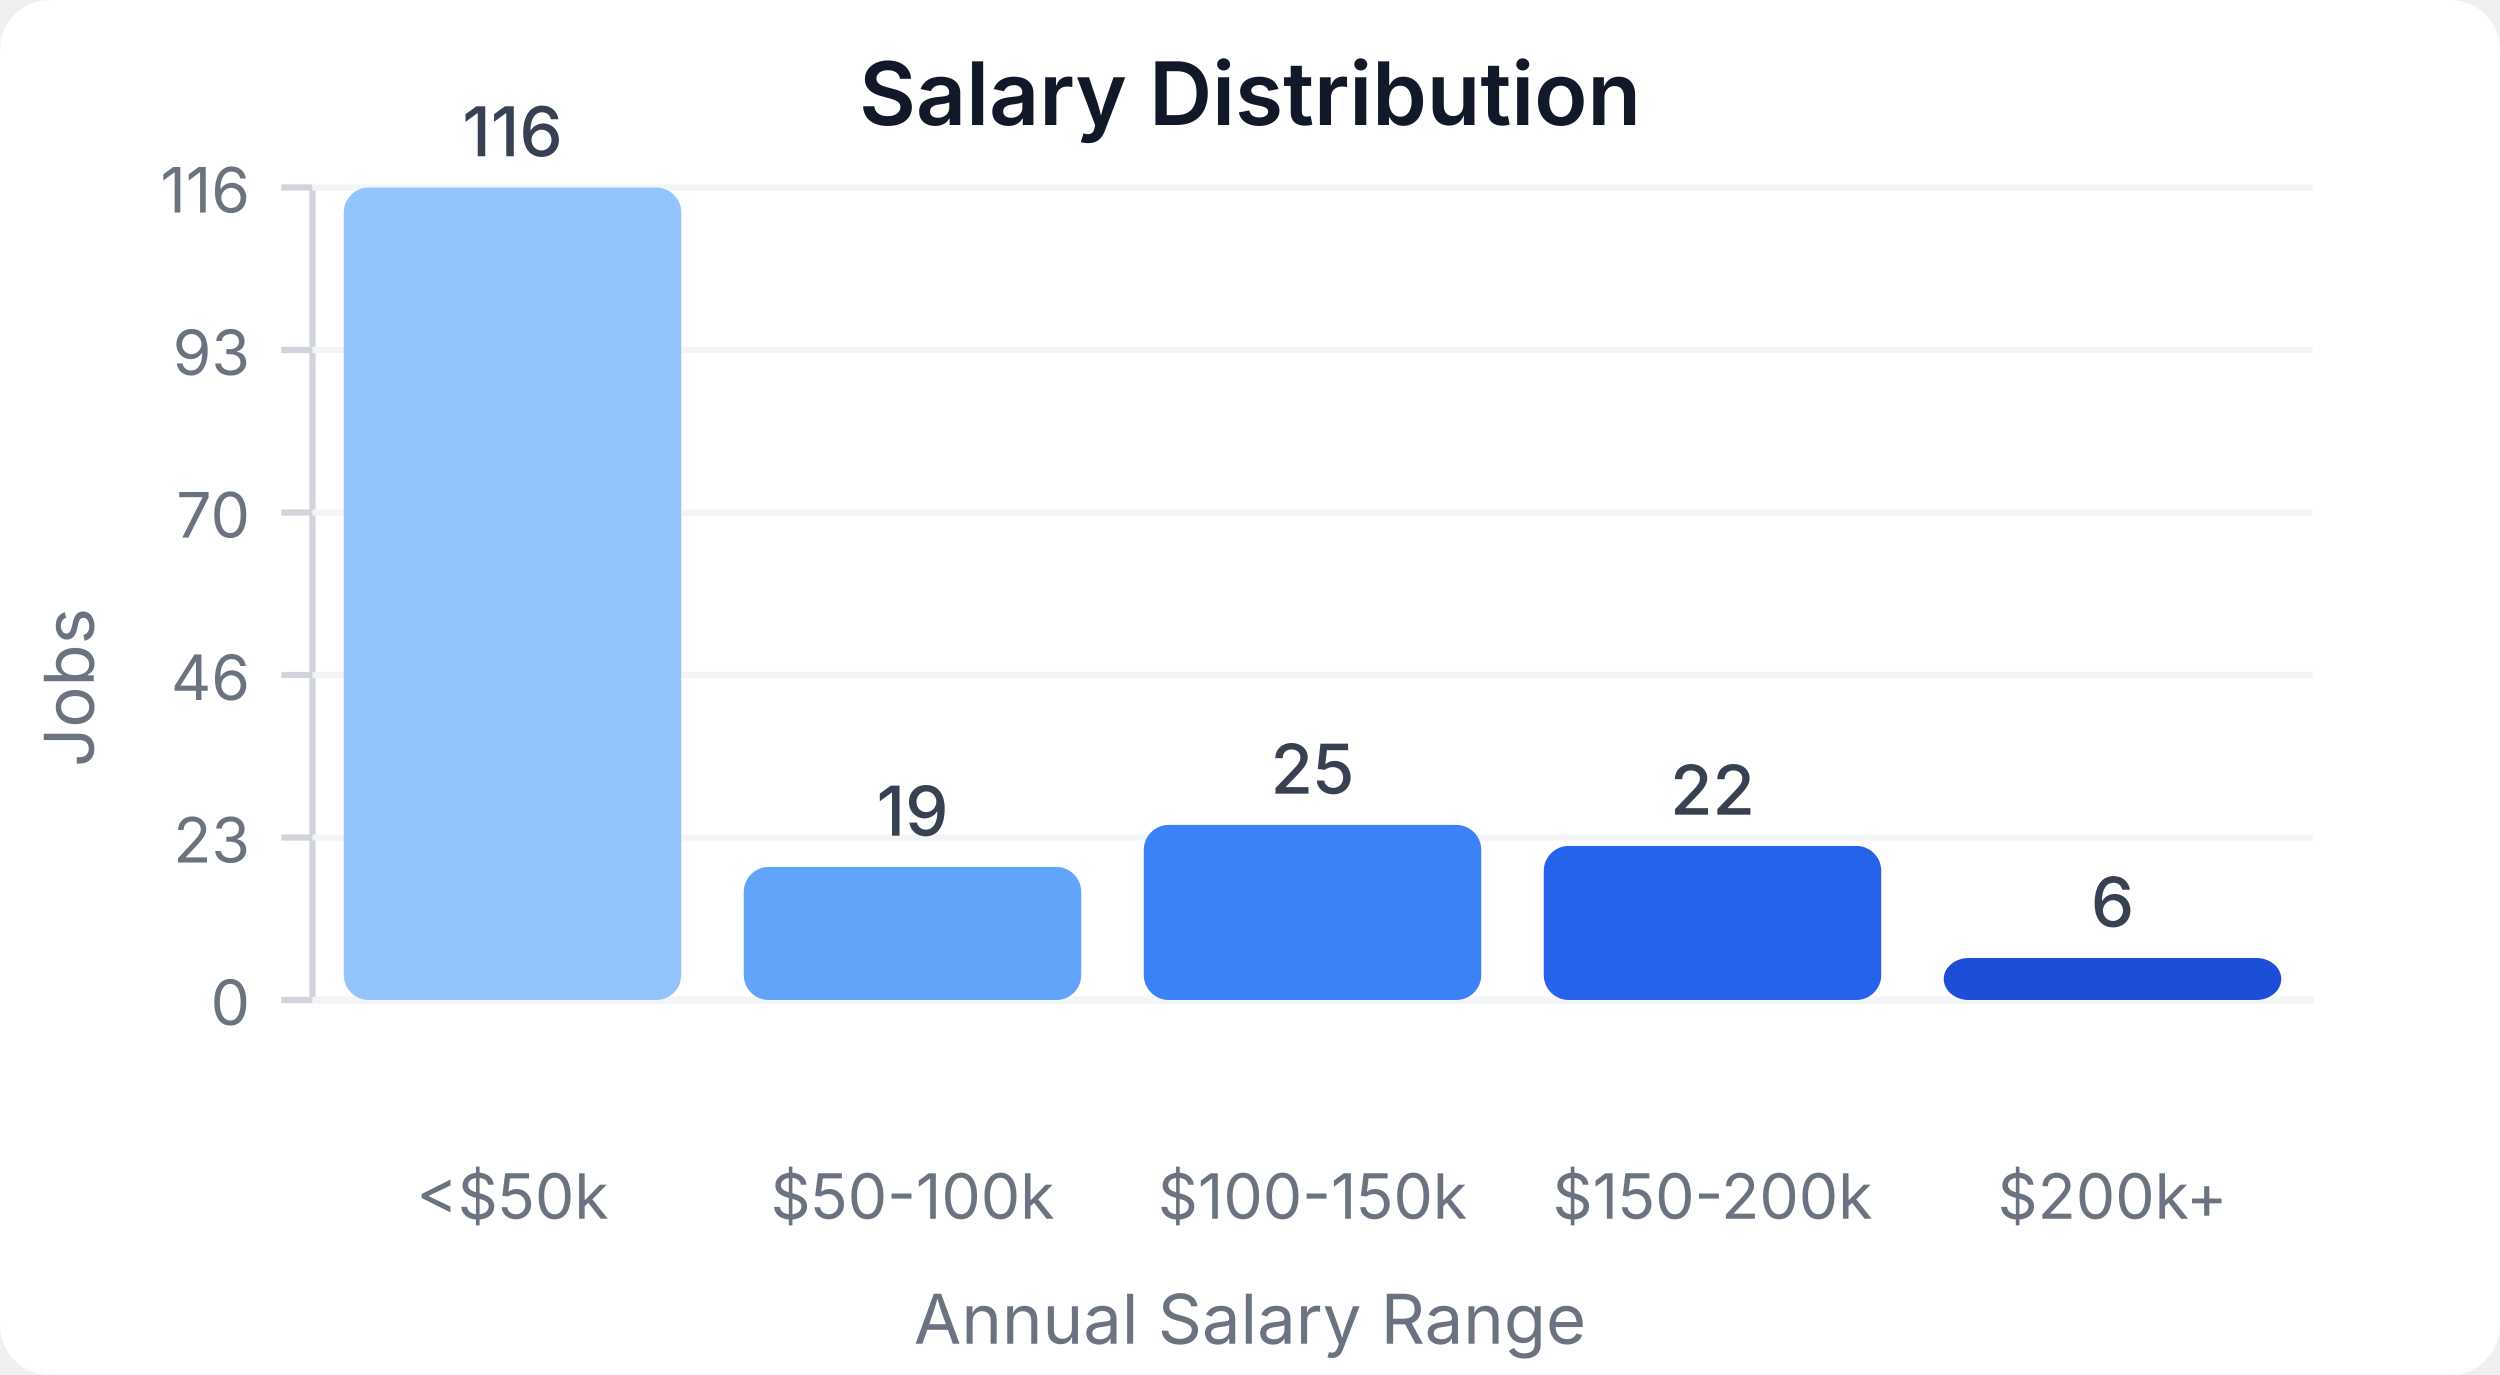
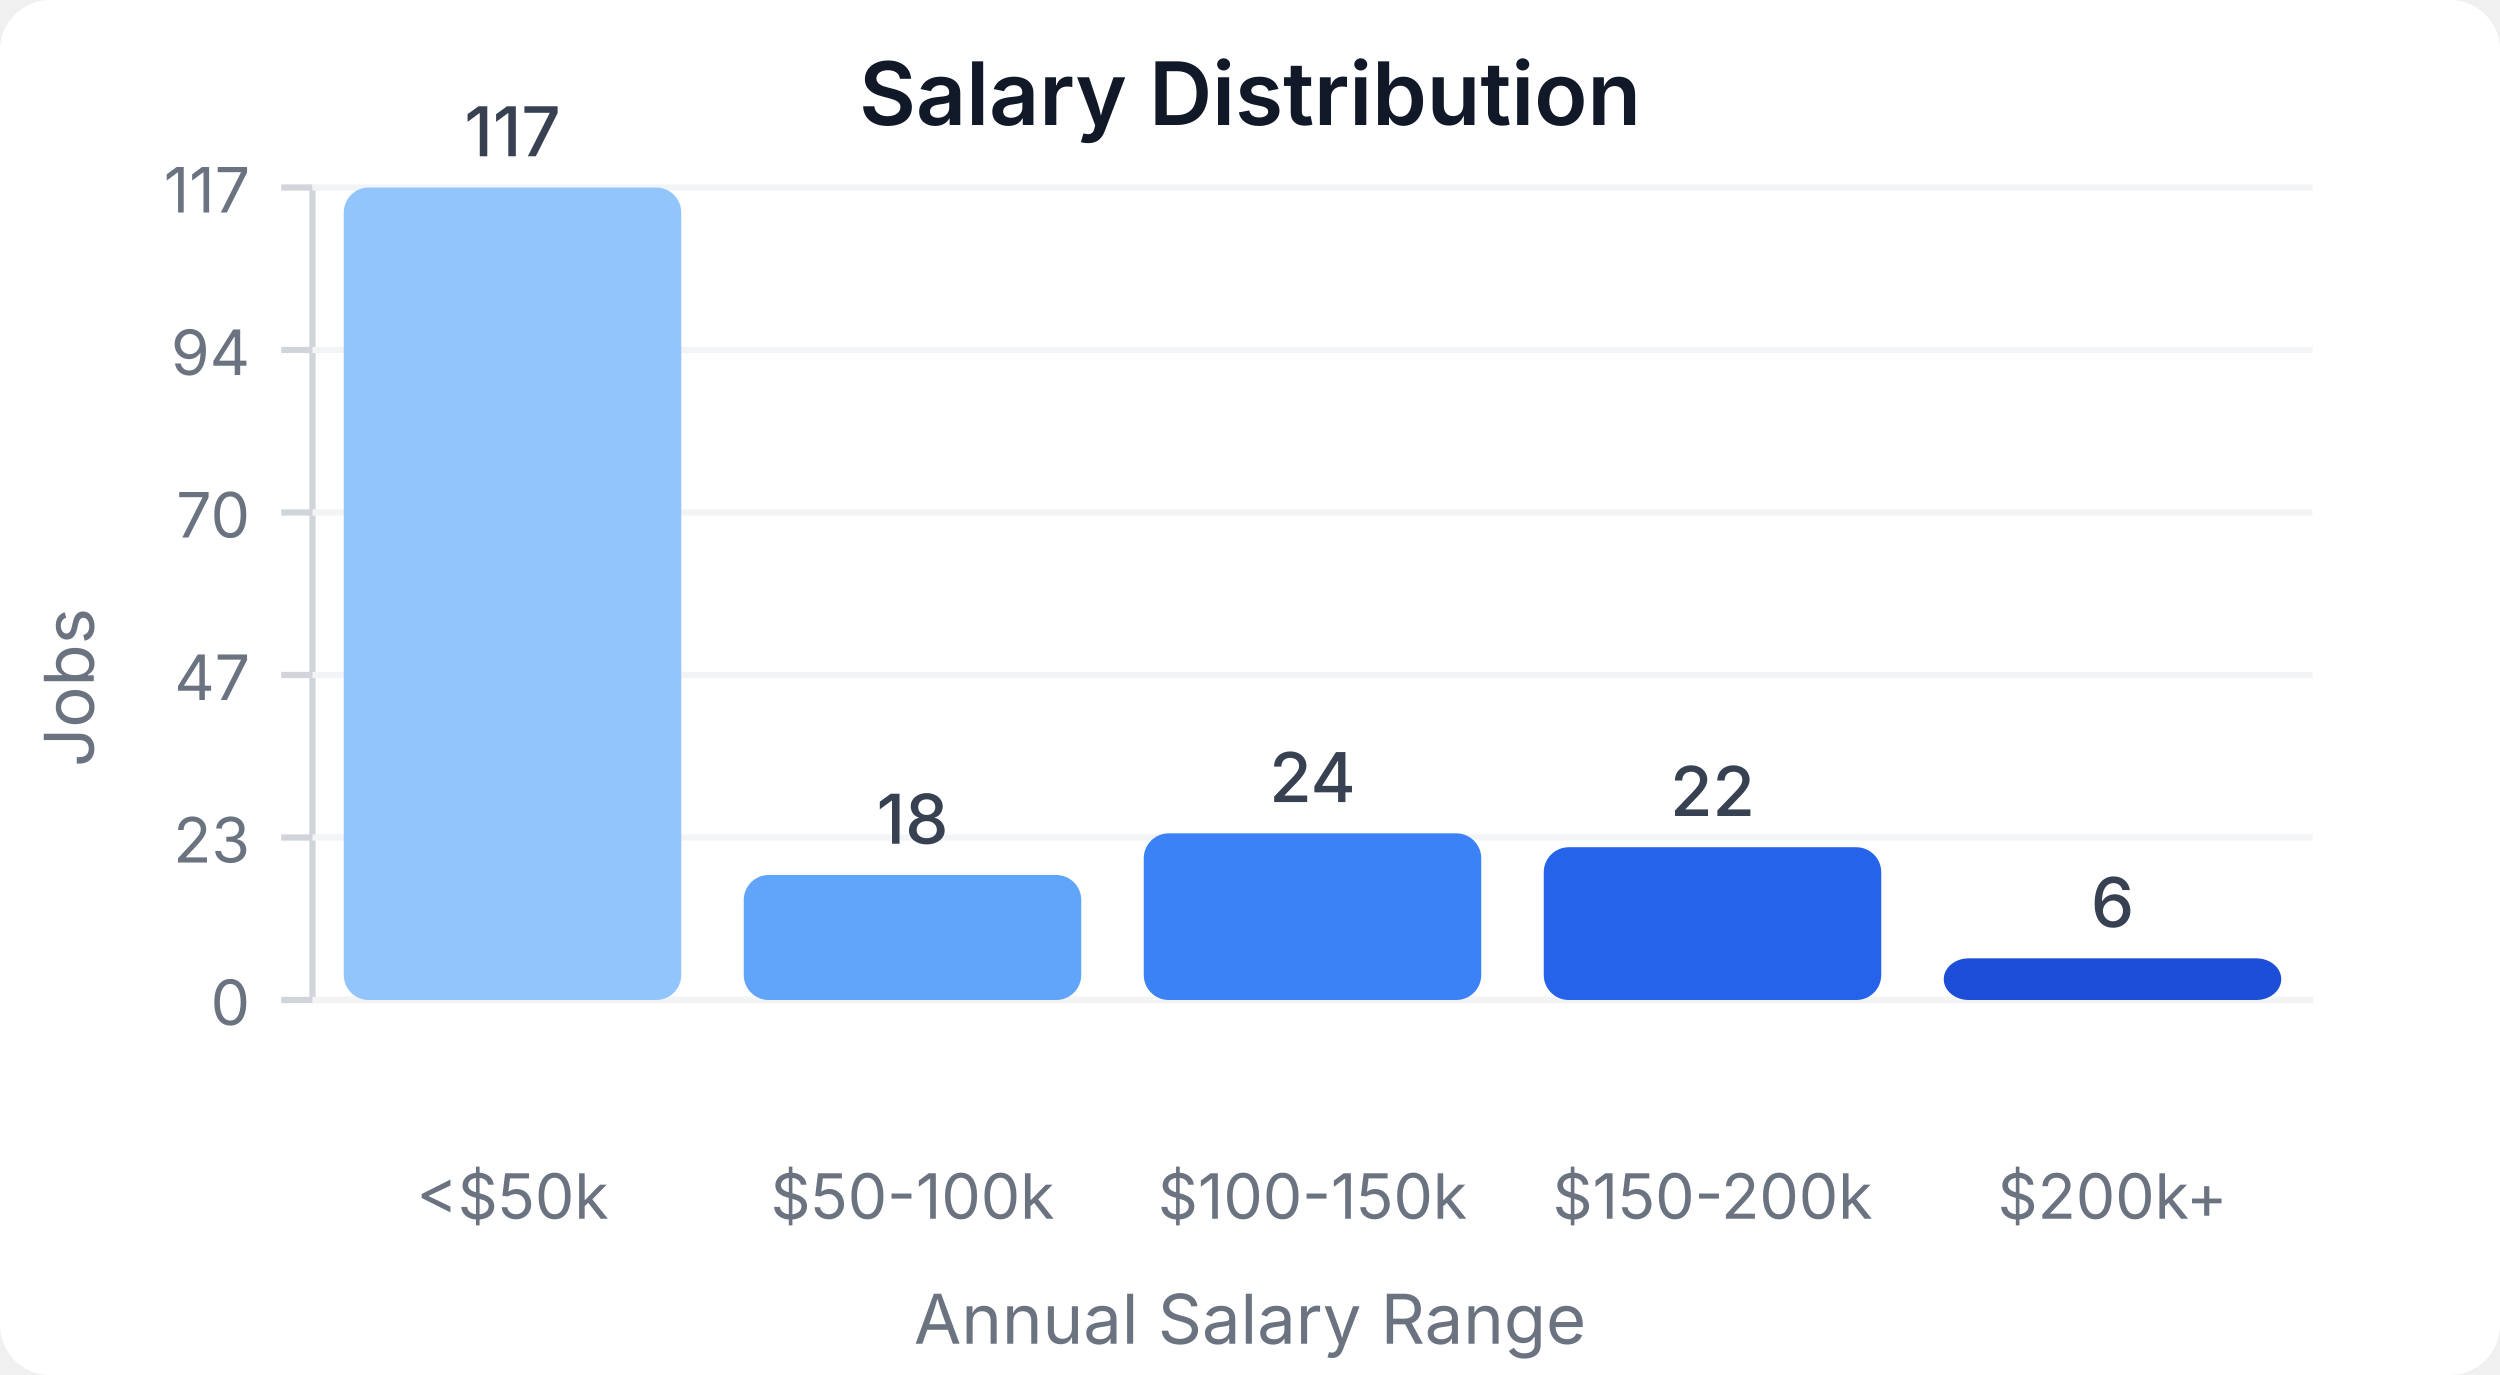
<svg xmlns="http://www.w3.org/2000/svg" width="400" height="220" viewBox="0 0 400 220">
  <style>
    text { font-family: system-ui, -apple-system, sans-serif; }
  </style>
  <rect width="400" height="220" fill="#ffffff" rx="8" />
  <text x="200" y="20" text-anchor="middle" font-size="14" font-weight="600" fill="#111827">Salary Distribution</text>
  <line x1="50" y1="30" x2="50" y2="160" stroke="#d1d5db" stroke-width="1" />
  <line x1="50" y1="160" x2="370" y2="160" stroke="#d1d5db" stroke-width="1" />
  <line x1="45" y1="160" x2="50" y2="160" stroke="#d1d5db" stroke-width="1" />
  <text x="40" y="164" text-anchor="end" font-size="10" fill="#6b7280">0</text>
  <line x1="50" y1="160" x2="370" y2="160" stroke="#f3f4f6" stroke-width="1" />
  <line x1="45" y1="134" x2="50" y2="134" stroke="#d1d5db" stroke-width="1" />
  <text x="40" y="138" text-anchor="end" font-size="10" fill="#6b7280">23</text>
  <line x1="50" y1="134" x2="370" y2="134" stroke="#f3f4f6" stroke-width="1" />
  <line x1="45" y1="108" x2="50" y2="108" stroke="#d1d5db" stroke-width="1" />
-   <text x="40" y="112" text-anchor="end" font-size="10" fill="#6b7280">46</text>
+   <text x="40" y="112" text-anchor="end" font-size="10" fill="#6b7280">47</text>
  <line x1="50" y1="108" x2="370" y2="108" stroke="#f3f4f6" stroke-width="1" />
  <line x1="45" y1="82" x2="50" y2="82" stroke="#d1d5db" stroke-width="1" />
  <text x="40" y="86" text-anchor="end" font-size="10" fill="#6b7280">70</text>
  <line x1="50" y1="82" x2="370" y2="82" stroke="#f3f4f6" stroke-width="1" />
  <line x1="45" y1="56" x2="50" y2="56" stroke="#d1d5db" stroke-width="1" />
-   <text x="40" y="60" text-anchor="end" font-size="10" fill="#6b7280">93</text>
+   <text x="40" y="60" text-anchor="end" font-size="10" fill="#6b7280">94</text>
  <line x1="50" y1="56" x2="370" y2="56" stroke="#f3f4f6" stroke-width="1" />
  <line x1="45" y1="30" x2="50" y2="30" stroke="#d1d5db" stroke-width="1" />
-   <text x="40" y="34" text-anchor="end" font-size="10" fill="#6b7280">116</text>
+   <text x="40" y="34" text-anchor="end" font-size="10" fill="#6b7280">117</text>
  <line x1="50" y1="30" x2="370" y2="30" stroke="#f3f4f6" stroke-width="1" />
  <rect x="55" y="30" width="54" height="130" fill="#93c5fd" rx="4" />
-   <text x="82" y="25" text-anchor="middle" font-size="11" fill="#374151" font-weight="500">116</text>
+   <text x="82" y="25" text-anchor="middle" font-size="11" fill="#374151" font-weight="500">117</text>
  <text x="82" y="195" text-anchor="middle" font-size="10" fill="#6b7280">&lt;$50k</text>
-   <rect x="119" y="138.707" width="54" height="21.293" fill="#60a5fa" rx="4" />
-   <text x="146" y="133.707" text-anchor="middle" font-size="11" fill="#374151" font-weight="500">19</text>
+   <rect x="119" y="140" width="54" height="20" fill="#60a5fa" rx="4" />
+   <text x="146" y="135" text-anchor="middle" font-size="11" fill="#374151" font-weight="500">18</text>
  <text x="146" y="195" text-anchor="middle" font-size="10" fill="#6b7280">$50-100k</text>
-   <rect x="183" y="131.983" width="54" height="28.017" fill="#3b82f6" rx="4" />
-   <text x="210" y="126.983" text-anchor="middle" font-size="11" fill="#374151" font-weight="500">25</text>
+   <rect x="183" y="133.333" width="54" height="26.667" fill="#3b82f6" rx="4" />
+   <text x="210" y="128.333" text-anchor="middle" font-size="11" fill="#374151" font-weight="500">24</text>
  <text x="210" y="195" text-anchor="middle" font-size="10" fill="#6b7280">$100-150k</text>
-   <rect x="247" y="135.345" width="54" height="24.655" fill="#2563eb" rx="4" />
-   <text x="274" y="130.345" text-anchor="middle" font-size="11" fill="#374151" font-weight="500">22</text>
+   <rect x="247" y="135.556" width="54" height="24.444" fill="#2563eb" rx="4" />
+   <text x="274" y="130.556" text-anchor="middle" font-size="11" fill="#374151" font-weight="500">22</text>
  <text x="274" y="195" text-anchor="middle" font-size="10" fill="#6b7280">$150-200k</text>
-   <rect x="311" y="153.276" width="54" height="6.724" fill="#1d4ed8" rx="4" />
-   <text x="338" y="148.276" text-anchor="middle" font-size="11" fill="#374151" font-weight="500">6</text>
+   <rect x="311" y="153.333" width="54" height="6.667" fill="#1d4ed8" rx="4" />
+   <text x="338" y="148.333" text-anchor="middle" font-size="11" fill="#374151" font-weight="500">6</text>
  <text x="338" y="195" text-anchor="middle" font-size="10" fill="#6b7280">$200k+</text>
  <text x="15" y="110" text-anchor="middle" font-size="11" fill="#6b7280" transform="rotate(-90, 15, 110)">Jobs</text>
  <text x="200" y="215" text-anchor="middle" font-size="11" fill="#6b7280">Annual Salary Range</text>
</svg>
